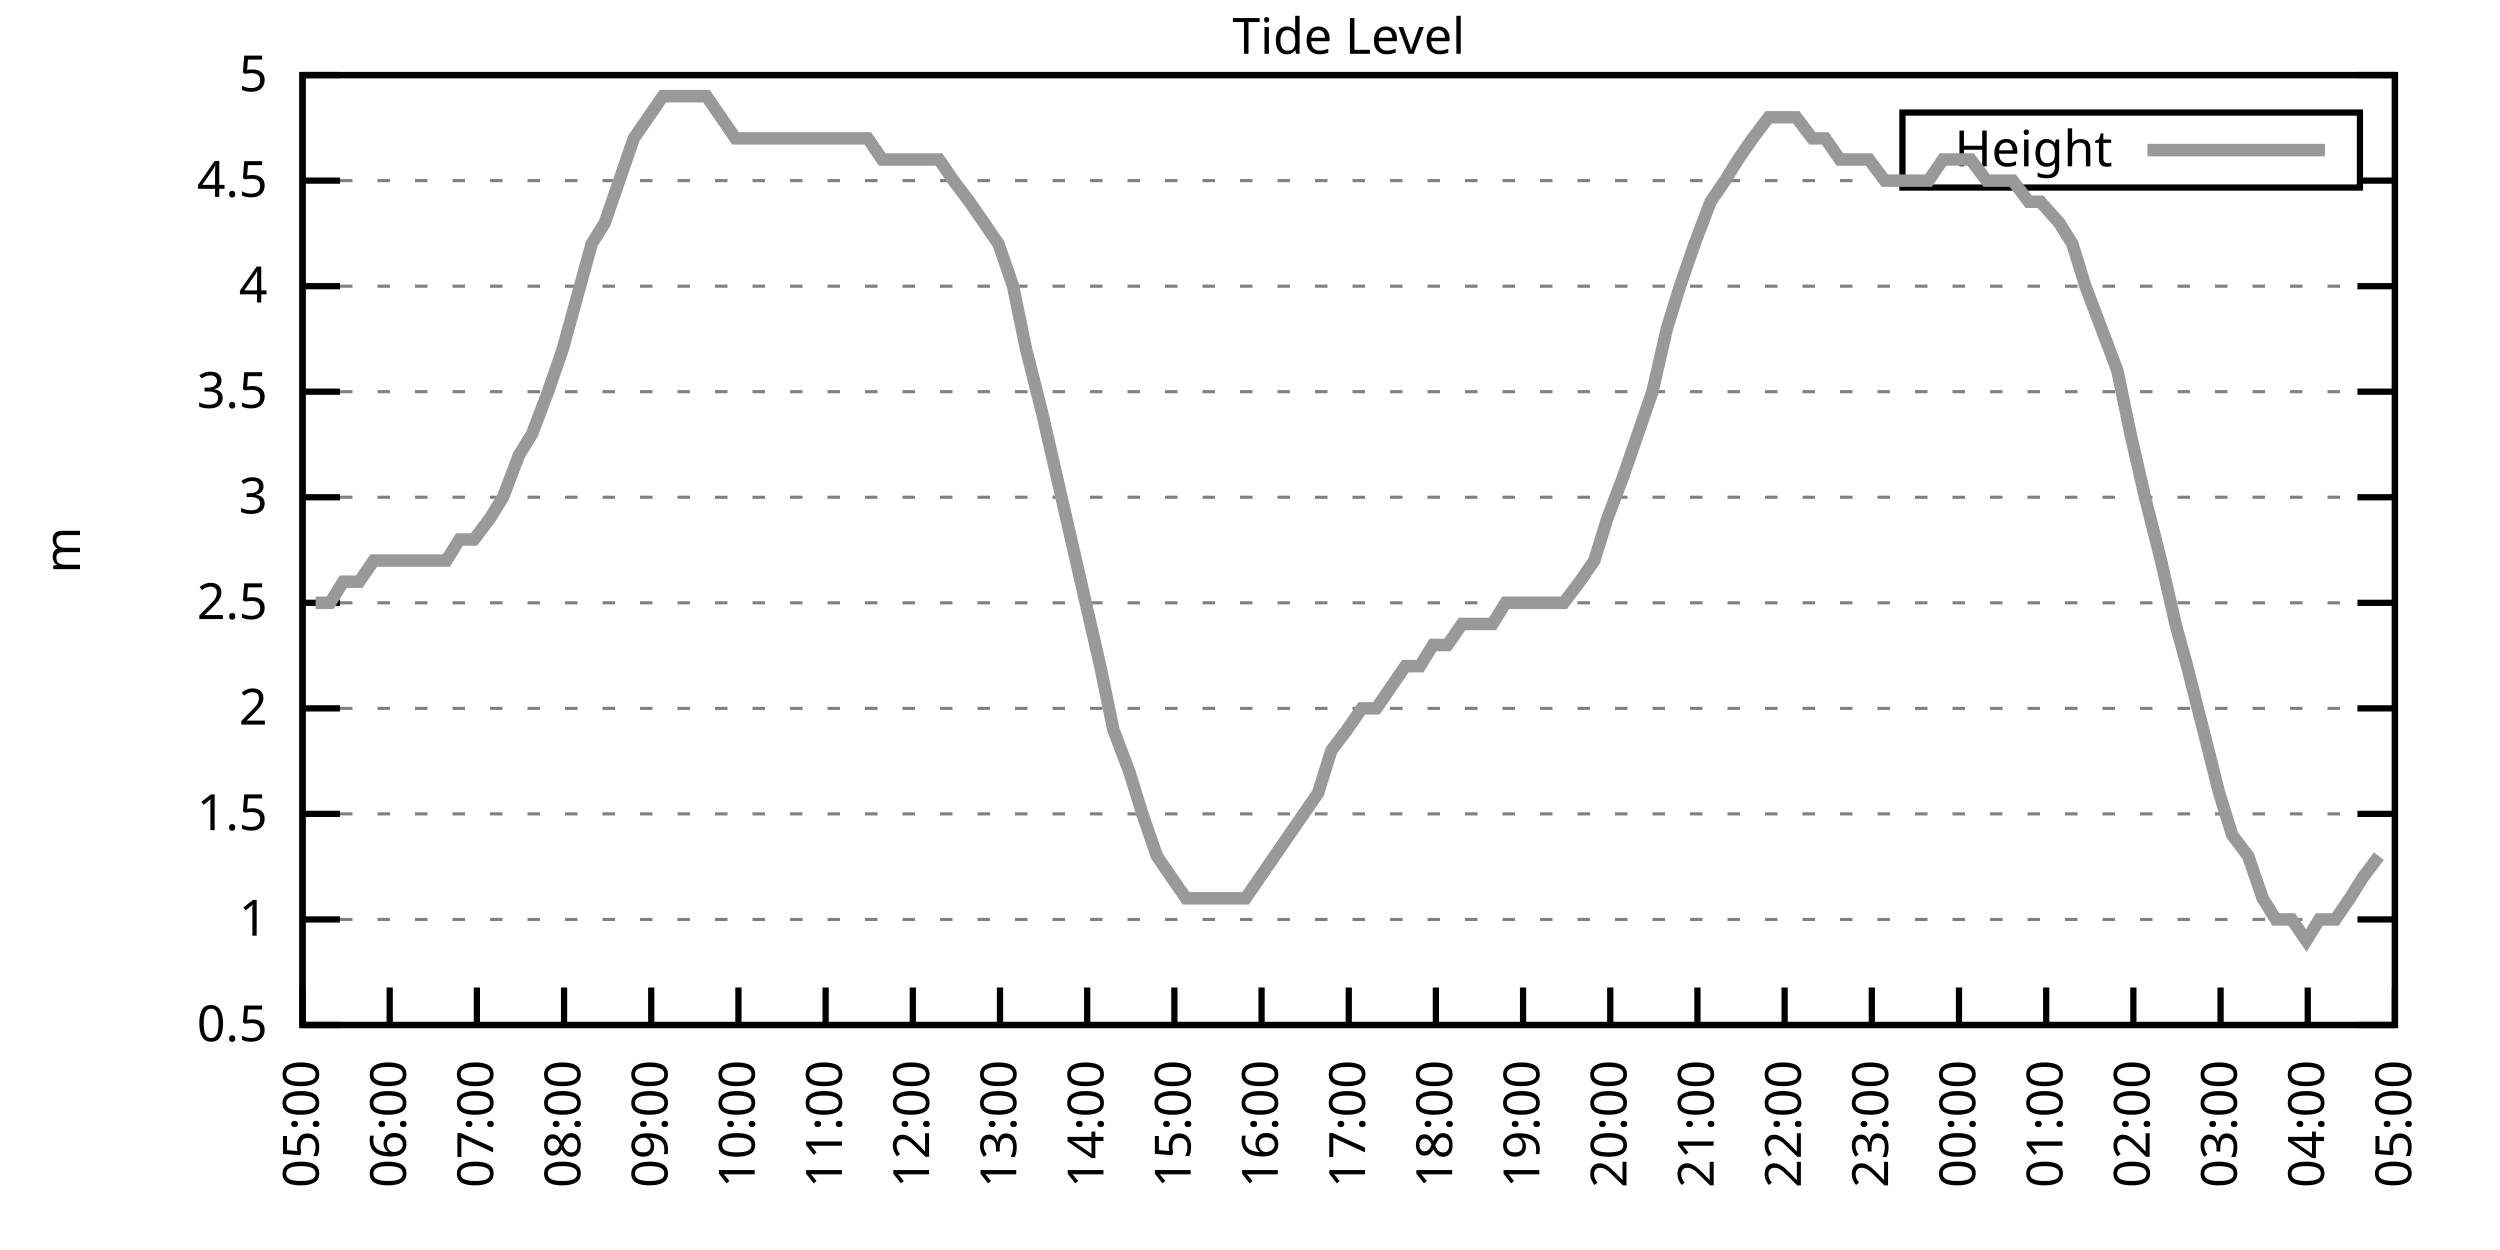
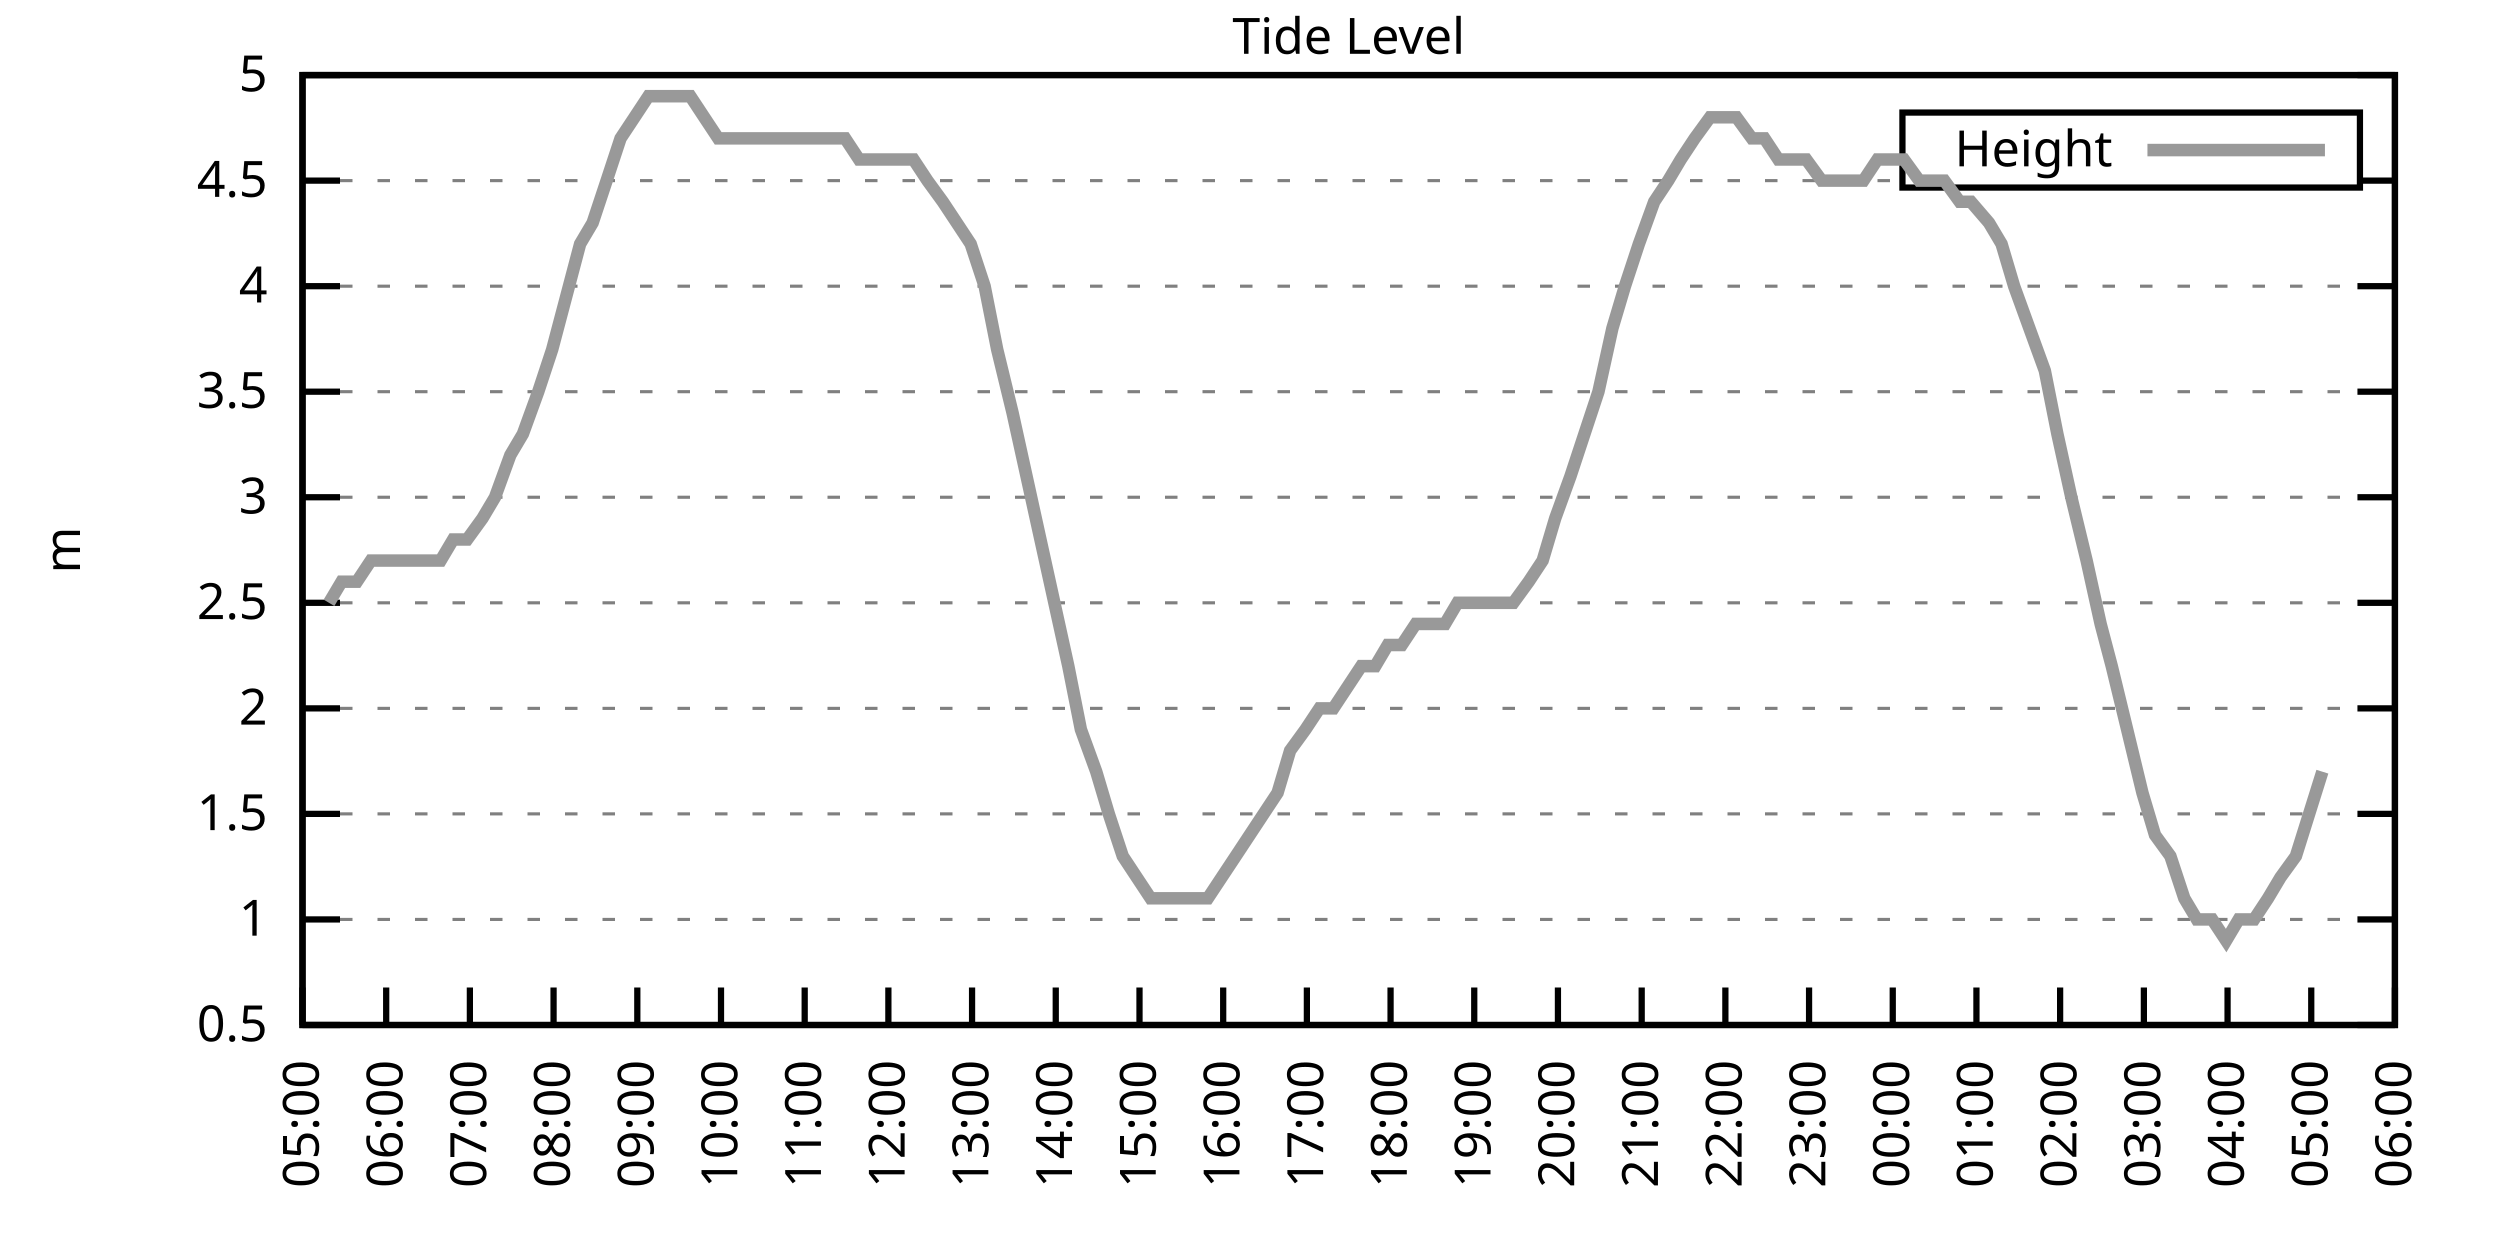
<svg xmlns="http://www.w3.org/2000/svg" xmlns:xlink="http://www.w3.org/1999/xlink" width="400" height="200" viewBox="0 0 400 200">
  <g id="gnuplot_canvas">
    <rect x="0" y="0" width="400" height="200" fill="none" />
    <defs>
      <circle id="gpDot" r="0.5" stroke-width="0.5" stroke="currentColor" />
      <path id="gpPt0" stroke-width="0.333" stroke="currentColor" d="M-1,0 h2 M0,-1 v2" />
      <path id="gpPt1" stroke-width="0.333" stroke="currentColor" d="M-1,-1 L1,1 M1,-1 L-1,1" />
      <path id="gpPt2" stroke-width="0.333" stroke="currentColor" d="M-1,0 L1,0 M0,-1 L0,1 M-1,-1 L1,1 M-1,1 L1,-1" />
      <rect id="gpPt3" stroke-width="0.333" stroke="currentColor" x="-1" y="-1" width="2" height="2" />
      <rect id="gpPt4" stroke-width="0.333" stroke="currentColor" fill="currentColor" x="-1" y="-1" width="2" height="2" />
      <circle id="gpPt5" stroke-width="0.333" stroke="currentColor" cx="0" cy="0" r="1" />
      <use xlink:href="#gpPt5" id="gpPt6" fill="currentColor" stroke="none" />
      <path id="gpPt7" stroke-width="0.333" stroke="currentColor" d="M0,-1.33 L-1.33,0.67 L1.33,0.67 z" />
      <use xlink:href="#gpPt7" id="gpPt8" fill="currentColor" stroke="none" />
      <use xlink:href="#gpPt7" id="gpPt9" stroke="currentColor" transform="rotate(180)" />
      <use xlink:href="#gpPt9" id="gpPt10" fill="currentColor" stroke="none" />
      <use xlink:href="#gpPt3" id="gpPt11" stroke="currentColor" transform="rotate(45)" />
      <use xlink:href="#gpPt11" id="gpPt12" fill="currentColor" stroke="none" />
      <path id="gpPt13" stroke-width="0.333" stroke="currentColor" d="M0,1.330 L1.265,0.411 L0.782,-1.067 L-0.782,-1.076 L-1.265,0.411 z" />
      <use xlink:href="#gpPt13" id="gpPt14" fill="currentColor" stroke="none" />
      <filter id="textbox" filterUnits="objectBoundingBox" x="0" y="0" height="1" width="1">
        <feFlood flood-color="white" flood-opacity="1" result="bgnd" />
        <feComposite in="SourceGraphic" in2="bgnd" operator="atop" />
      </filter>
      <filter id="greybox" filterUnits="objectBoundingBox" x="0" y="0" height="1" width="1">
        <feFlood flood-color="lightgrey" flood-opacity="1" result="grey" />
        <feComposite in="SourceGraphic" in2="grey" operator="atop" />
      </filter>
    </defs>
    <g fill="none" color="white" stroke="currentColor" stroke-width="1.00" stroke-linecap="butt" stroke-linejoin="miter">
</g>
    <g fill="none" color="black" stroke="currentColor" stroke-width="1.00" stroke-linecap="butt" stroke-linejoin="miter">
      <g stroke="none" shape-rendering="crispEdges">
        <polygon fill="rgb(255, 255, 255)" points="48.40,164.00 383.18,164.00 383.18,12.02 48.40,12.02 " />
      </g>
    </g>
    <g fill="none" color="black" stroke="currentColor" stroke-width="1.00" stroke-linecap="butt" stroke-linejoin="miter">
</g>
    <g fill="none" color="black" stroke="black" stroke-width="0.50" stroke-linecap="butt" stroke-linejoin="miter">
</g>
    <g fill="none" color="gray" stroke="currentColor" stroke-width="0.50" stroke-linecap="butt" stroke-linejoin="miter">
      <path stroke="gray" stroke-dasharray="2,4" class="gridline" d="M48.40,164.00 L383.19,164.00  " />
    </g>
    <g fill="none" color="gray" stroke="gray" stroke-width="1.00" stroke-linecap="butt" stroke-linejoin="miter">
</g>
    <g fill="none" color="black" stroke="currentColor" stroke-width="1.00" stroke-linecap="butt" stroke-linejoin="miter">
      <path stroke="black" d="M48.40,164.00 L54.40,164.00 M383.19,164.00 L377.19,164.00  " />
      <g transform="translate(42.80,166.60)" stroke="none" fill="black" font-family="Sans" font-size="8.00" text-anchor="end">
        <text>
          <tspan font-family="Sans"> 0.5</tspan>
        </text>
      </g>
    </g>
    <g fill="none" color="black" stroke="currentColor" stroke-width="1.00" stroke-linecap="butt" stroke-linejoin="miter">
</g>
    <g fill="none" color="black" stroke="black" stroke-width="0.50" stroke-linecap="butt" stroke-linejoin="miter">
</g>
    <g fill="none" color="gray" stroke="currentColor" stroke-width="0.50" stroke-linecap="butt" stroke-linejoin="miter">
      <path stroke="gray" stroke-dasharray="2,4" class="gridline" d="M48.40,147.11 L383.19,147.11  " />
    </g>
    <g fill="none" color="gray" stroke="gray" stroke-width="1.00" stroke-linecap="butt" stroke-linejoin="miter">
</g>
    <g fill="none" color="black" stroke="currentColor" stroke-width="1.00" stroke-linecap="butt" stroke-linejoin="miter">
      <path stroke="black" d="M48.40,147.11 L54.40,147.11 M383.19,147.11 L377.19,147.11  " />
      <g transform="translate(42.80,149.71)" stroke="none" fill="black" font-family="Sans" font-size="8.00" text-anchor="end">
        <text>
          <tspan font-family="Sans"> 1</tspan>
        </text>
      </g>
    </g>
    <g fill="none" color="black" stroke="currentColor" stroke-width="1.00" stroke-linecap="butt" stroke-linejoin="miter">
</g>
    <g fill="none" color="black" stroke="black" stroke-width="0.50" stroke-linecap="butt" stroke-linejoin="miter">
</g>
    <g fill="none" color="gray" stroke="currentColor" stroke-width="0.50" stroke-linecap="butt" stroke-linejoin="miter">
      <path stroke="gray" stroke-dasharray="2,4" class="gridline" d="M48.40,130.22 L383.19,130.22  " />
    </g>
    <g fill="none" color="gray" stroke="gray" stroke-width="1.00" stroke-linecap="butt" stroke-linejoin="miter">
</g>
    <g fill="none" color="black" stroke="currentColor" stroke-width="1.00" stroke-linecap="butt" stroke-linejoin="miter">
      <path stroke="black" d="M48.40,130.22 L54.40,130.22 M383.19,130.22 L377.19,130.22  " />
      <g transform="translate(42.80,132.82)" stroke="none" fill="black" font-family="Sans" font-size="8.00" text-anchor="end">
        <text>
          <tspan font-family="Sans"> 1.5</tspan>
        </text>
      </g>
    </g>
    <g fill="none" color="black" stroke="currentColor" stroke-width="1.00" stroke-linecap="butt" stroke-linejoin="miter">
</g>
    <g fill="none" color="black" stroke="black" stroke-width="0.50" stroke-linecap="butt" stroke-linejoin="miter">
</g>
    <g fill="none" color="gray" stroke="currentColor" stroke-width="0.50" stroke-linecap="butt" stroke-linejoin="miter">
      <path stroke="gray" stroke-dasharray="2,4" class="gridline" d="M48.40,113.34 L383.19,113.34  " />
    </g>
    <g fill="none" color="gray" stroke="gray" stroke-width="1.00" stroke-linecap="butt" stroke-linejoin="miter">
</g>
    <g fill="none" color="black" stroke="currentColor" stroke-width="1.00" stroke-linecap="butt" stroke-linejoin="miter">
      <path stroke="black" d="M48.40,113.34 L54.40,113.34 M383.19,113.34 L377.19,113.34  " />
      <g transform="translate(42.80,115.94)" stroke="none" fill="black" font-family="Sans" font-size="8.00" text-anchor="end">
        <text>
          <tspan font-family="Sans"> 2</tspan>
        </text>
      </g>
    </g>
    <g fill="none" color="black" stroke="currentColor" stroke-width="1.00" stroke-linecap="butt" stroke-linejoin="miter">
</g>
    <g fill="none" color="black" stroke="black" stroke-width="0.50" stroke-linecap="butt" stroke-linejoin="miter">
</g>
    <g fill="none" color="gray" stroke="currentColor" stroke-width="0.50" stroke-linecap="butt" stroke-linejoin="miter">
      <path stroke="gray" stroke-dasharray="2,4" class="gridline" d="M48.40,96.45 L383.19,96.45  " />
    </g>
    <g fill="none" color="gray" stroke="gray" stroke-width="1.00" stroke-linecap="butt" stroke-linejoin="miter">
</g>
    <g fill="none" color="black" stroke="currentColor" stroke-width="1.00" stroke-linecap="butt" stroke-linejoin="miter">
      <path stroke="black" d="M48.40,96.45 L54.40,96.45 M383.19,96.45 L377.19,96.45  " />
      <g transform="translate(42.80,99.05)" stroke="none" fill="black" font-family="Sans" font-size="8.00" text-anchor="end">
        <text>
          <tspan font-family="Sans"> 2.5</tspan>
        </text>
      </g>
    </g>
    <g fill="none" color="black" stroke="currentColor" stroke-width="1.00" stroke-linecap="butt" stroke-linejoin="miter">
</g>
    <g fill="none" color="black" stroke="black" stroke-width="0.50" stroke-linecap="butt" stroke-linejoin="miter">
</g>
    <g fill="none" color="gray" stroke="currentColor" stroke-width="0.50" stroke-linecap="butt" stroke-linejoin="miter">
      <path stroke="gray" stroke-dasharray="2,4" class="gridline" d="M48.40,79.56 L383.19,79.56  " />
    </g>
    <g fill="none" color="gray" stroke="gray" stroke-width="1.00" stroke-linecap="butt" stroke-linejoin="miter">
</g>
    <g fill="none" color="black" stroke="currentColor" stroke-width="1.00" stroke-linecap="butt" stroke-linejoin="miter">
      <path stroke="black" d="M48.40,79.56 L54.40,79.56 M383.19,79.56 L377.19,79.56  " />
      <g transform="translate(42.80,82.16)" stroke="none" fill="black" font-family="Sans" font-size="8.00" text-anchor="end">
        <text>
          <tspan font-family="Sans"> 3</tspan>
        </text>
      </g>
    </g>
    <g fill="none" color="black" stroke="currentColor" stroke-width="1.00" stroke-linecap="butt" stroke-linejoin="miter">
</g>
    <g fill="none" color="black" stroke="black" stroke-width="0.50" stroke-linecap="butt" stroke-linejoin="miter">
</g>
    <g fill="none" color="gray" stroke="currentColor" stroke-width="0.50" stroke-linecap="butt" stroke-linejoin="miter">
      <path stroke="gray" stroke-dasharray="2,4" class="gridline" d="M48.40,62.67 L383.19,62.67  " />
    </g>
    <g fill="none" color="gray" stroke="gray" stroke-width="1.00" stroke-linecap="butt" stroke-linejoin="miter">
</g>
    <g fill="none" color="black" stroke="currentColor" stroke-width="1.00" stroke-linecap="butt" stroke-linejoin="miter">
      <path stroke="black" d="M48.40,62.67 L54.40,62.67 M383.19,62.67 L377.19,62.67  " />
      <g transform="translate(42.80,65.27)" stroke="none" fill="black" font-family="Sans" font-size="8.00" text-anchor="end">
        <text>
          <tspan font-family="Sans"> 3.5</tspan>
        </text>
      </g>
    </g>
    <g fill="none" color="black" stroke="currentColor" stroke-width="1.00" stroke-linecap="butt" stroke-linejoin="miter">
</g>
    <g fill="none" color="black" stroke="black" stroke-width="0.50" stroke-linecap="butt" stroke-linejoin="miter">
</g>
    <g fill="none" color="gray" stroke="currentColor" stroke-width="0.50" stroke-linecap="butt" stroke-linejoin="miter">
      <path stroke="gray" stroke-dasharray="2,4" class="gridline" d="M48.40,45.79 L383.19,45.79  " />
    </g>
    <g fill="none" color="gray" stroke="gray" stroke-width="1.00" stroke-linecap="butt" stroke-linejoin="miter">
</g>
    <g fill="none" color="black" stroke="currentColor" stroke-width="1.00" stroke-linecap="butt" stroke-linejoin="miter">
      <path stroke="black" d="M48.40,45.79 L54.40,45.79 M383.19,45.79 L377.19,45.79  " />
      <g transform="translate(42.80,48.39)" stroke="none" fill="black" font-family="Sans" font-size="8.00" text-anchor="end">
        <text>
          <tspan font-family="Sans"> 4</tspan>
        </text>
      </g>
    </g>
    <g fill="none" color="black" stroke="currentColor" stroke-width="1.00" stroke-linecap="butt" stroke-linejoin="miter">
</g>
    <g fill="none" color="black" stroke="black" stroke-width="0.50" stroke-linecap="butt" stroke-linejoin="miter">
</g>
    <g fill="none" color="gray" stroke="currentColor" stroke-width="0.50" stroke-linecap="butt" stroke-linejoin="miter">
      <path stroke="gray" stroke-dasharray="2,4" class="gridline" d="M48.40,28.90 L304.39,28.90 M377.59,28.90 L383.19,28.90  " />
    </g>
    <g fill="none" color="gray" stroke="gray" stroke-width="1.00" stroke-linecap="butt" stroke-linejoin="miter">
</g>
    <g fill="none" color="black" stroke="currentColor" stroke-width="1.00" stroke-linecap="butt" stroke-linejoin="miter">
      <path stroke="black" d="M48.40,28.90 L54.40,28.90 M383.19,28.90 L377.19,28.90  " />
      <g transform="translate(42.80,31.50)" stroke="none" fill="black" font-family="Sans" font-size="8.00" text-anchor="end">
        <text>
          <tspan font-family="Sans"> 4.5</tspan>
        </text>
      </g>
    </g>
    <g fill="none" color="black" stroke="currentColor" stroke-width="1.00" stroke-linecap="butt" stroke-linejoin="miter">
</g>
    <g fill="none" color="black" stroke="black" stroke-width="0.50" stroke-linecap="butt" stroke-linejoin="miter">
</g>
    <g fill="none" color="gray" stroke="currentColor" stroke-width="0.50" stroke-linecap="butt" stroke-linejoin="miter">
      <path stroke="gray" stroke-dasharray="2,4" class="gridline" d="M48.40,12.01 L383.19,12.01  " />
    </g>
    <g fill="none" color="gray" stroke="gray" stroke-width="1.00" stroke-linecap="butt" stroke-linejoin="miter">
</g>
    <g fill="none" color="black" stroke="currentColor" stroke-width="1.00" stroke-linecap="butt" stroke-linejoin="miter">
      <path stroke="black" d="M48.40,12.01 L54.40,12.01 M383.19,12.01 L377.19,12.01  " />
      <g transform="translate(42.80,14.61)" stroke="none" fill="black" font-family="Sans" font-size="8.00" text-anchor="end">
        <text>
          <tspan font-family="Sans"> 5</tspan>
        </text>
      </g>
    </g>
    <g fill="none" color="black" stroke="currentColor" stroke-width="1.00" stroke-linecap="butt" stroke-linejoin="miter">
      <path stroke="black" d="M48.40,164.00 L48.40,158.00  " />
      <g transform="translate(51.00,169.60) rotate(270.00)" stroke="none" fill="black" font-family="Sans" font-size="8.00" text-anchor="end">
        <text>
          <tspan font-family="Sans">05:00</tspan>
        </text>
      </g>
    </g>
    <g fill="none" color="black" stroke="currentColor" stroke-width="1.00" stroke-linecap="butt" stroke-linejoin="miter">
-       <path stroke="black" d="M62.35,164.00 L62.35,158.00  " />
-       <g transform="translate(64.95,169.60) rotate(270.00)" stroke="none" fill="black" font-family="Sans" font-size="8.00" text-anchor="end">
+       <path stroke="black" d="M61.79,164.00 L61.79,158.00  " />
+       <g transform="translate(64.39,169.60) rotate(270.00)" stroke="none" fill="black" font-family="Sans" font-size="8.00" text-anchor="end">
        <text>
          <tspan font-family="Sans">06:00</tspan>
        </text>
      </g>
    </g>
    <g fill="none" color="black" stroke="currentColor" stroke-width="1.00" stroke-linecap="butt" stroke-linejoin="miter">
-       <path stroke="black" d="M76.30,164.00 L76.30,158.00  " />
-       <g transform="translate(78.90,169.60) rotate(270.00)" stroke="none" fill="black" font-family="Sans" font-size="8.00" text-anchor="end">
+       <path stroke="black" d="M75.18,164.00 L75.18,158.00  " />
+       <g transform="translate(77.78,169.60) rotate(270.00)" stroke="none" fill="black" font-family="Sans" font-size="8.00" text-anchor="end">
        <text>
          <tspan font-family="Sans">07:00</tspan>
        </text>
      </g>
    </g>
    <g fill="none" color="black" stroke="currentColor" stroke-width="1.00" stroke-linecap="butt" stroke-linejoin="miter">
-       <path stroke="black" d="M90.25,164.00 L90.25,158.00  " />
-       <g transform="translate(92.85,169.60) rotate(270.00)" stroke="none" fill="black" font-family="Sans" font-size="8.00" text-anchor="end">
+       <path stroke="black" d="M88.57,164.00 L88.57,158.00  " />
+       <g transform="translate(91.17,169.60) rotate(270.00)" stroke="none" fill="black" font-family="Sans" font-size="8.00" text-anchor="end">
        <text>
          <tspan font-family="Sans">08:00</tspan>
        </text>
      </g>
    </g>
    <g fill="none" color="black" stroke="currentColor" stroke-width="1.00" stroke-linecap="butt" stroke-linejoin="miter">
-       <path stroke="black" d="M104.20,164.00 L104.20,158.00  " />
-       <g transform="translate(106.80,169.60) rotate(270.00)" stroke="none" fill="black" font-family="Sans" font-size="8.00" text-anchor="end">
+       <path stroke="black" d="M101.97,164.00 L101.97,158.00  " />
+       <g transform="translate(104.57,169.60) rotate(270.00)" stroke="none" fill="black" font-family="Sans" font-size="8.00" text-anchor="end">
        <text>
          <tspan font-family="Sans">09:00</tspan>
        </text>
      </g>
    </g>
    <g fill="none" color="black" stroke="currentColor" stroke-width="1.00" stroke-linecap="butt" stroke-linejoin="miter">
-       <path stroke="black" d="M118.15,164.00 L118.15,158.00  " />
-       <g transform="translate(120.75,169.60) rotate(270.00)" stroke="none" fill="black" font-family="Sans" font-size="8.00" text-anchor="end">
+       <path stroke="black" d="M115.36,164.00 L115.36,158.00  " />
+       <g transform="translate(117.96,169.60) rotate(270.00)" stroke="none" fill="black" font-family="Sans" font-size="8.00" text-anchor="end">
        <text>
          <tspan font-family="Sans">10:00</tspan>
        </text>
      </g>
    </g>
    <g fill="none" color="black" stroke="currentColor" stroke-width="1.00" stroke-linecap="butt" stroke-linejoin="miter">
-       <path stroke="black" d="M132.10,164.00 L132.10,158.00  " />
-       <g transform="translate(134.70,169.60) rotate(270.00)" stroke="none" fill="black" font-family="Sans" font-size="8.00" text-anchor="end">
+       <path stroke="black" d="M128.75,164.00 L128.75,158.00  " />
+       <g transform="translate(131.35,169.60) rotate(270.00)" stroke="none" fill="black" font-family="Sans" font-size="8.00" text-anchor="end">
        <text>
          <tspan font-family="Sans">11:00</tspan>
        </text>
      </g>
    </g>
    <g fill="none" color="black" stroke="currentColor" stroke-width="1.00" stroke-linecap="butt" stroke-linejoin="miter">
-       <path stroke="black" d="M146.05,164.00 L146.05,158.00  " />
-       <g transform="translate(148.65,169.60) rotate(270.00)" stroke="none" fill="black" font-family="Sans" font-size="8.00" text-anchor="end">
+       <path stroke="black" d="M142.14,164.00 L142.14,158.00  " />
+       <g transform="translate(144.74,169.60) rotate(270.00)" stroke="none" fill="black" font-family="Sans" font-size="8.00" text-anchor="end">
        <text>
          <tspan font-family="Sans">12:00</tspan>
        </text>
      </g>
    </g>
    <g fill="none" color="black" stroke="currentColor" stroke-width="1.00" stroke-linecap="butt" stroke-linejoin="miter">
-       <path stroke="black" d="M160.00,164.00 L160.00,158.00  " />
-       <g transform="translate(162.60,169.60) rotate(270.00)" stroke="none" fill="black" font-family="Sans" font-size="8.00" text-anchor="end">
+       <path stroke="black" d="M155.53,164.00 L155.53,158.00  " />
+       <g transform="translate(158.13,169.60) rotate(270.00)" stroke="none" fill="black" font-family="Sans" font-size="8.00" text-anchor="end">
        <text>
          <tspan font-family="Sans">13:00</tspan>
        </text>
      </g>
    </g>
    <g fill="none" color="black" stroke="currentColor" stroke-width="1.00" stroke-linecap="butt" stroke-linejoin="miter">
-       <path stroke="black" d="M173.95,164.00 L173.95,158.00  " />
-       <g transform="translate(176.55,169.60) rotate(270.00)" stroke="none" fill="black" font-family="Sans" font-size="8.00" text-anchor="end">
+       <path stroke="black" d="M168.92,164.00 L168.92,158.00  " />
+       <g transform="translate(171.52,169.60) rotate(270.00)" stroke="none" fill="black" font-family="Sans" font-size="8.00" text-anchor="end">
        <text>
          <tspan font-family="Sans">14:00</tspan>
        </text>
      </g>
    </g>
    <g fill="none" color="black" stroke="currentColor" stroke-width="1.00" stroke-linecap="butt" stroke-linejoin="miter">
-       <path stroke="black" d="M187.90,164.00 L187.90,158.00  " />
-       <g transform="translate(190.50,169.60) rotate(270.00)" stroke="none" fill="black" font-family="Sans" font-size="8.00" text-anchor="end">
+       <path stroke="black" d="M182.32,164.00 L182.32,158.00  " />
+       <g transform="translate(184.92,169.60) rotate(270.00)" stroke="none" fill="black" font-family="Sans" font-size="8.00" text-anchor="end">
        <text>
          <tspan font-family="Sans">15:00</tspan>
        </text>
      </g>
    </g>
    <g fill="none" color="black" stroke="currentColor" stroke-width="1.00" stroke-linecap="butt" stroke-linejoin="miter">
-       <path stroke="black" d="M201.85,164.00 L201.85,158.00  " />
-       <g transform="translate(204.45,169.60) rotate(270.00)" stroke="none" fill="black" font-family="Sans" font-size="8.00" text-anchor="end">
+       <path stroke="black" d="M195.71,164.00 L195.71,158.00  " />
+       <g transform="translate(198.31,169.60) rotate(270.00)" stroke="none" fill="black" font-family="Sans" font-size="8.00" text-anchor="end">
        <text>
          <tspan font-family="Sans">16:00</tspan>
        </text>
      </g>
    </g>
    <g fill="none" color="black" stroke="currentColor" stroke-width="1.00" stroke-linecap="butt" stroke-linejoin="miter">
-       <path stroke="black" d="M215.80,164.00 L215.80,158.00  " />
-       <g transform="translate(218.40,169.60) rotate(270.00)" stroke="none" fill="black" font-family="Sans" font-size="8.00" text-anchor="end">
+       <path stroke="black" d="M209.10,164.00 L209.10,158.00  " />
+       <g transform="translate(211.70,169.60) rotate(270.00)" stroke="none" fill="black" font-family="Sans" font-size="8.00" text-anchor="end">
        <text>
          <tspan font-family="Sans">17:00</tspan>
        </text>
      </g>
    </g>
    <g fill="none" color="black" stroke="currentColor" stroke-width="1.00" stroke-linecap="butt" stroke-linejoin="miter">
-       <path stroke="black" d="M229.74,164.00 L229.74,158.00  " />
-       <g transform="translate(232.34,169.60) rotate(270.00)" stroke="none" fill="black" font-family="Sans" font-size="8.00" text-anchor="end">
+       <path stroke="black" d="M222.49,164.00 L222.49,158.00  " />
+       <g transform="translate(225.09,169.60) rotate(270.00)" stroke="none" fill="black" font-family="Sans" font-size="8.00" text-anchor="end">
        <text>
          <tspan font-family="Sans">18:00</tspan>
        </text>
      </g>
    </g>
    <g fill="none" color="black" stroke="currentColor" stroke-width="1.00" stroke-linecap="butt" stroke-linejoin="miter">
-       <path stroke="black" d="M243.69,164.00 L243.69,158.00  " />
-       <g transform="translate(246.29,169.60) rotate(270.00)" stroke="none" fill="black" font-family="Sans" font-size="8.00" text-anchor="end">
+       <path stroke="black" d="M235.88,164.00 L235.88,158.00  " />
+       <g transform="translate(238.48,169.60) rotate(270.00)" stroke="none" fill="black" font-family="Sans" font-size="8.00" text-anchor="end">
        <text>
          <tspan font-family="Sans">19:00</tspan>
        </text>
      </g>
    </g>
    <g fill="none" color="black" stroke="currentColor" stroke-width="1.00" stroke-linecap="butt" stroke-linejoin="miter">
-       <path stroke="black" d="M257.64,164.00 L257.64,158.00  " />
-       <g transform="translate(260.24,169.60) rotate(270.00)" stroke="none" fill="black" font-family="Sans" font-size="8.00" text-anchor="end">
+       <path stroke="black" d="M249.27,164.00 L249.27,158.00  " />
+       <g transform="translate(251.87,169.60) rotate(270.00)" stroke="none" fill="black" font-family="Sans" font-size="8.00" text-anchor="end">
        <text>
          <tspan font-family="Sans">20:00</tspan>
        </text>
      </g>
    </g>
    <g fill="none" color="black" stroke="currentColor" stroke-width="1.00" stroke-linecap="butt" stroke-linejoin="miter">
-       <path stroke="black" d="M271.59,164.00 L271.59,158.00  " />
-       <g transform="translate(274.19,169.60) rotate(270.00)" stroke="none" fill="black" font-family="Sans" font-size="8.00" text-anchor="end">
+       <path stroke="black" d="M262.67,164.00 L262.67,158.00  " />
+       <g transform="translate(265.27,169.60) rotate(270.00)" stroke="none" fill="black" font-family="Sans" font-size="8.00" text-anchor="end">
        <text>
          <tspan font-family="Sans">21:00</tspan>
        </text>
      </g>
    </g>
    <g fill="none" color="black" stroke="currentColor" stroke-width="1.00" stroke-linecap="butt" stroke-linejoin="miter">
-       <path stroke="black" d="M285.54,164.00 L285.54,158.00  " />
-       <g transform="translate(288.14,169.60) rotate(270.00)" stroke="none" fill="black" font-family="Sans" font-size="8.00" text-anchor="end">
+       <path stroke="black" d="M276.06,164.00 L276.06,158.00  " />
+       <g transform="translate(278.66,169.60) rotate(270.00)" stroke="none" fill="black" font-family="Sans" font-size="8.00" text-anchor="end">
        <text>
          <tspan font-family="Sans">22:00</tspan>
        </text>
      </g>
    </g>
    <g fill="none" color="black" stroke="currentColor" stroke-width="1.00" stroke-linecap="butt" stroke-linejoin="miter">
-       <path stroke="black" d="M299.49,164.00 L299.49,158.00  " />
-       <g transform="translate(302.09,169.60) rotate(270.00)" stroke="none" fill="black" font-family="Sans" font-size="8.00" text-anchor="end">
+       <path stroke="black" d="M289.45,164.00 L289.45,158.00  " />
+       <g transform="translate(292.05,169.60) rotate(270.00)" stroke="none" fill="black" font-family="Sans" font-size="8.00" text-anchor="end">
        <text>
          <tspan font-family="Sans">23:00</tspan>
        </text>
      </g>
    </g>
    <g fill="none" color="black" stroke="currentColor" stroke-width="1.00" stroke-linecap="butt" stroke-linejoin="miter">
-       <path stroke="black" d="M313.44,164.00 L313.44,158.00  " />
-       <g transform="translate(316.04,169.60) rotate(270.00)" stroke="none" fill="black" font-family="Sans" font-size="8.00" text-anchor="end">
+       <path stroke="black" d="M302.84,164.00 L302.84,158.00  " />
+       <g transform="translate(305.44,169.60) rotate(270.00)" stroke="none" fill="black" font-family="Sans" font-size="8.00" text-anchor="end">
        <text>
          <tspan font-family="Sans">00:00</tspan>
        </text>
      </g>
    </g>
    <g fill="none" color="black" stroke="currentColor" stroke-width="1.00" stroke-linecap="butt" stroke-linejoin="miter">
-       <path stroke="black" d="M327.39,164.00 L327.39,158.00  " />
-       <g transform="translate(329.99,169.60) rotate(270.00)" stroke="none" fill="black" font-family="Sans" font-size="8.00" text-anchor="end">
+       <path stroke="black" d="M316.23,164.00 L316.23,158.00  " />
+       <g transform="translate(318.83,169.60) rotate(270.00)" stroke="none" fill="black" font-family="Sans" font-size="8.00" text-anchor="end">
        <text>
          <tspan font-family="Sans">01:00</tspan>
        </text>
      </g>
    </g>
    <g fill="none" color="black" stroke="currentColor" stroke-width="1.00" stroke-linecap="butt" stroke-linejoin="miter">
-       <path stroke="black" d="M341.34,164.00 L341.34,158.00  " />
-       <g transform="translate(343.94,169.60) rotate(270.00)" stroke="none" fill="black" font-family="Sans" font-size="8.00" text-anchor="end">
+       <path stroke="black" d="M329.62,164.00 L329.62,158.00  " />
+       <g transform="translate(332.22,169.60) rotate(270.00)" stroke="none" fill="black" font-family="Sans" font-size="8.00" text-anchor="end">
        <text>
          <tspan font-family="Sans">02:00</tspan>
        </text>
      </g>
    </g>
    <g fill="none" color="black" stroke="currentColor" stroke-width="1.00" stroke-linecap="butt" stroke-linejoin="miter">
-       <path stroke="black" d="M355.29,164.00 L355.29,158.00  " />
-       <g transform="translate(357.89,169.60) rotate(270.00)" stroke="none" fill="black" font-family="Sans" font-size="8.00" text-anchor="end">
+       <path stroke="black" d="M343.02,164.00 L343.02,158.00  " />
+       <g transform="translate(345.62,169.60) rotate(270.00)" stroke="none" fill="black" font-family="Sans" font-size="8.00" text-anchor="end">
        <text>
          <tspan font-family="Sans">03:00</tspan>
        </text>
      </g>
    </g>
    <g fill="none" color="black" stroke="currentColor" stroke-width="1.00" stroke-linecap="butt" stroke-linejoin="miter">
-       <path stroke="black" d="M369.24,164.00 L369.24,158.00  " />
-       <g transform="translate(371.84,169.60) rotate(270.00)" stroke="none" fill="black" font-family="Sans" font-size="8.00" text-anchor="end">
+       <path stroke="black" d="M356.41,164.00 L356.41,158.00  " />
+       <g transform="translate(359.01,169.60) rotate(270.00)" stroke="none" fill="black" font-family="Sans" font-size="8.00" text-anchor="end">
        <text>
          <tspan font-family="Sans">04:00</tspan>
+         </text>
+       </g>
+     </g>
+     <g fill="none" color="black" stroke="currentColor" stroke-width="1.00" stroke-linecap="butt" stroke-linejoin="miter">
+       <path stroke="black" d="M369.80,164.00 L369.80,158.00  " />
+       <g transform="translate(372.40,169.60) rotate(270.00)" stroke="none" fill="black" font-family="Sans" font-size="8.00" text-anchor="end">
+         <text>
+           <tspan font-family="Sans">05:00</tspan>
        </text>
      </g>
    </g>
    <g fill="none" color="black" stroke="currentColor" stroke-width="1.00" stroke-linecap="butt" stroke-linejoin="miter">
      <path stroke="black" d="M383.19,164.00 L383.19,158.00  " />
      <g transform="translate(385.79,169.60) rotate(270.00)" stroke="none" fill="black" font-family="Sans" font-size="8.00" text-anchor="end">
        <text>
-           <tspan font-family="Sans">05:00</tspan>
+           <tspan font-family="Sans">06:00</tspan>
        </text>
      </g>
    </g>
    <g fill="none" color="black" stroke="currentColor" stroke-width="1.00" stroke-linecap="butt" stroke-linejoin="miter">
</g>
    <g fill="none" color="black" stroke="currentColor" stroke-width="1.00" stroke-linecap="butt" stroke-linejoin="miter">
      <path stroke="black" d="M48.40,12.01 L48.40,164.00 L383.19,164.00 L383.19,12.01 L48.40,12.01 Z  " />
    </g>
    <g fill="none" color="black" stroke="currentColor" stroke-width="1.00" stroke-linecap="butt" stroke-linejoin="miter">
</g>
    <g fill="none" color="black" stroke="currentColor" stroke-width="1.00" stroke-linecap="butt" stroke-linejoin="miter">
      <path stroke="black" d="M304.39,30.01 L304.39,18.01 L377.59,18.01 L377.59,30.01 L304.39,30.01 Z  " />
    </g>
    <g id="Tide_level_plot_1">
      <g fill="none" color="white" stroke="black" stroke-width="2.00" stroke-linecap="butt" stroke-linejoin="miter">
</g>
      <g fill="none" color="black" stroke="currentColor" stroke-width="2.00" stroke-linecap="butt" stroke-linejoin="miter">
        <g transform="translate(337.99,26.61)" stroke="none" fill="black" font-family="Sans" font-size="8.00" text-anchor="end">
          <text>
            <tspan font-family="Sans">Height</tspan>
          </text>
        </g>
      </g>
      <g fill="none" color="black" stroke="currentColor" stroke-width="2.00" stroke-linecap="butt" stroke-linejoin="miter">
-         <path stroke="rgb(153, 153, 153)" d="M343.59,24.01 L371.99,24.01 M50.49,96.45 L52.82,96.45 L54.91,93.07 L57.47,93.07 L59.79,89.69 L62.12,89.69   L64.21,89.69 L66.77,89.69 L69.09,89.69 L71.42,89.69 L73.51,86.32 L75.83,86.32 L78.39,82.94 L80.48,79.56   L83.04,72.81 L85.13,69.43 L87.69,62.67 L90.02,55.92 L91.88,49.16 L94.67,39.03 L96.76,35.65 L99.08,28.90   L101.41,22.14 L103.73,18.77 L106.06,15.39 L108.62,15.39 L110.94,15.39 L113.03,15.39 L115.36,18.77 L117.68,22.14   L120.24,22.14 L122.33,22.14 L124.66,22.14 L126.98,22.14 L129.54,22.14 L131.87,22.14 L134.19,22.14 L136.51,22.14   L138.84,22.14 L141.16,25.52 L143.49,25.52 L145.81,25.52 L148.14,25.52 L150.23,25.52 L152.56,28.90 L155.11,32.28   L157.44,35.65 L159.76,39.03 L162.09,45.79 L164.18,55.92 L166.74,66.05 L169.06,76.18 L171.39,86.32 L173.71,96.45   L176.04,106.58 L178.13,116.71 L180.69,123.47 L182.78,130.22 L185.11,136.98 L187.43,140.36 L189.76,143.73 L192.31,143.73   L194.64,143.73 L196.73,143.73 L199.29,143.73 L201.61,140.36 L203.94,136.98 L206.26,133.60 L208.59,130.22 L210.91,126.85   L213.01,120.09 L215.56,116.71 L217.89,113.34 L220.21,113.34 L222.54,109.96 L224.86,106.58 L227.19,106.58 L229.28,103.20   L231.60,103.20 L233.93,99.83 L236.25,99.83 L238.81,99.83 L240.90,96.45 L243.23,96.45 L245.55,96.45 L248.11,96.45   L250.20,96.45 L252.76,93.07 L255.09,89.69 L257.18,82.94 L259.74,76.18 L262.06,69.43 L264.39,62.67 L266.71,52.54   L268.80,45.79 L271.13,39.03 L273.69,32.28 L276.01,28.90 L278.10,25.52 L280.43,22.14 L282.99,18.77 L285.31,18.77   L287.40,18.77 L289.96,22.14 L292.05,22.14 L294.38,25.52 L296.94,25.52 L299.03,25.52 L301.58,28.90 L303.91,28.90   L306.23,28.90 L308.56,28.90 L310.88,25.52 L312.98,25.52 L315.30,25.52 L317.86,28.90 L320.18,28.90 L322.04,28.90   L324.60,32.28 L326.46,32.28 L329.48,35.65 L331.58,39.03 L333.67,45.79 L336.23,52.54 L338.78,59.30 L340.88,69.43   L343.20,79.56 L345.76,89.69 L348.08,99.83 L349.94,106.58 L352.50,116.71 L355.06,126.85 L357.15,133.60 L359.71,136.98   L362.03,143.73 L364.13,147.11 L366.68,147.11 L369.01,150.49 L371.10,147.11 L373.66,147.11 L375.98,143.73 L378.08,140.36   L380.63,136.98  " />
+         <path stroke="rgb(153, 153, 153)" d="M343.59,24.01 L371.99,24.01 M52.64,96.45 L54.65,93.07 L57.10,93.07 L59.34,89.69 L61.57,89.69 L63.58,89.69   L66.03,89.69 L68.26,89.69 L70.50,89.69 L72.50,86.32 L74.74,86.32 L77.19,82.94 L79.20,79.56 L81.66,72.81   L83.66,69.43 L86.12,62.67 L88.35,55.92 L90.14,49.16 L92.82,39.03 L94.82,35.65 L97.06,28.90 L99.29,22.14   L101.52,18.77 L103.75,15.39 L106.21,15.39 L108.44,15.39 L110.45,15.39 L112.68,18.77 L114.91,22.14 L117.37,22.14   L119.38,22.14 L121.61,22.14 L123.84,22.14 L126.29,22.14 L128.53,22.14 L130.76,22.14 L132.99,22.14 L135.22,22.14   L137.45,25.52 L139.69,25.52 L141.92,25.52 L144.15,25.52 L146.16,25.52 L148.39,28.90 L150.85,32.28 L153.08,35.65   L155.31,39.03 L157.54,45.79 L159.55,55.92 L162.01,66.05 L164.24,76.18 L166.47,86.32 L168.70,96.45 L170.93,106.58   L172.94,116.71 L175.40,123.47 L177.41,130.22 L179.64,136.98 L181.87,140.36 L184.10,143.73 L186.56,143.73 L188.79,143.73   L190.80,143.73 L193.25,143.73 L195.48,140.36 L197.72,136.98 L199.95,133.60 L202.18,130.22 L204.41,126.85 L206.42,120.09   L208.88,116.71 L211.11,113.34 L213.34,113.34 L215.57,109.96 L217.80,106.58 L220.04,106.58 L222.04,103.20 L224.28,103.20   L226.51,99.83 L228.74,99.83 L231.20,99.83 L233.20,96.45 L235.44,96.45 L237.67,96.45 L240.12,96.45 L242.13,96.45   L244.59,93.07 L246.82,89.69 L248.83,82.94 L251.28,76.18 L253.51,69.43 L255.75,62.67 L257.98,52.54 L259.99,45.79   L262.22,39.03 L264.67,32.28 L266.91,28.90 L268.92,25.52 L271.15,22.14 L273.60,18.77 L275.83,18.77 L277.84,18.77   L280.30,22.14 L282.31,22.14 L284.54,25.52 L286.99,25.52 L289.00,25.52 L291.46,28.90 L293.69,28.90 L295.92,28.90   L298.15,28.90 L300.39,25.52 L302.39,25.52 L304.63,25.52 L307.08,28.90 L309.31,28.90 L311.10,28.90 L313.55,32.28   L315.34,32.28 L318.24,35.65 L320.25,39.03 L322.26,45.79 L324.71,52.54 L327.17,59.30 L329.18,69.43 L331.41,79.56   L333.86,89.69 L336.10,99.83 L337.88,106.58 L340.34,116.71 L342.79,126.85 L344.80,133.60 L347.26,136.98 L349.49,143.73   L351.50,147.11 L353.95,147.11 L356.18,150.49 L358.19,147.11 L360.65,147.11 L362.88,143.73 L364.89,140.36 L367.34,136.98   L371.58,123.47  " />
      </g>
    </g>
    <g fill="none" color="black" stroke="currentColor" stroke-width="2.00" stroke-linecap="butt" stroke-linejoin="miter">
</g>
    <g fill="none" color="black" stroke="black" stroke-width="1.00" stroke-linecap="butt" stroke-linejoin="miter">
</g>
    <g fill="none" color="black" stroke="currentColor" stroke-width="1.00" stroke-linecap="butt" stroke-linejoin="miter">
      <path stroke="black" d="M48.40,12.01 L48.40,164.00 L383.19,164.00 L383.19,12.01 L48.40,12.01 Z  " />
      <g transform="translate(12.80,88.01) rotate(270.00)" stroke="none" fill="black" font-family="Sans" font-size="8.00" text-anchor="middle">
        <text>
          <tspan font-family="Sans">m</tspan>
        </text>
      </g>
    </g>
    <g fill="none" color="black" stroke="currentColor" stroke-width="1.00" stroke-linecap="butt" stroke-linejoin="miter">
</g>
    <g fill="none" color="black" stroke="currentColor" stroke-width="1.00" stroke-linecap="butt" stroke-linejoin="miter">
      <g transform="translate(215.79,8.61)" stroke="none" fill="black" font-family="Sans" font-size="8.00" text-anchor="middle">
        <text>
          <tspan font-family="Sans">Tide Level</tspan>
        </text>
      </g>
    </g>
    <g fill="none" color="black" stroke="currentColor" stroke-width="1.00" stroke-linecap="butt" stroke-linejoin="miter">
</g>
  </g>
</svg>
